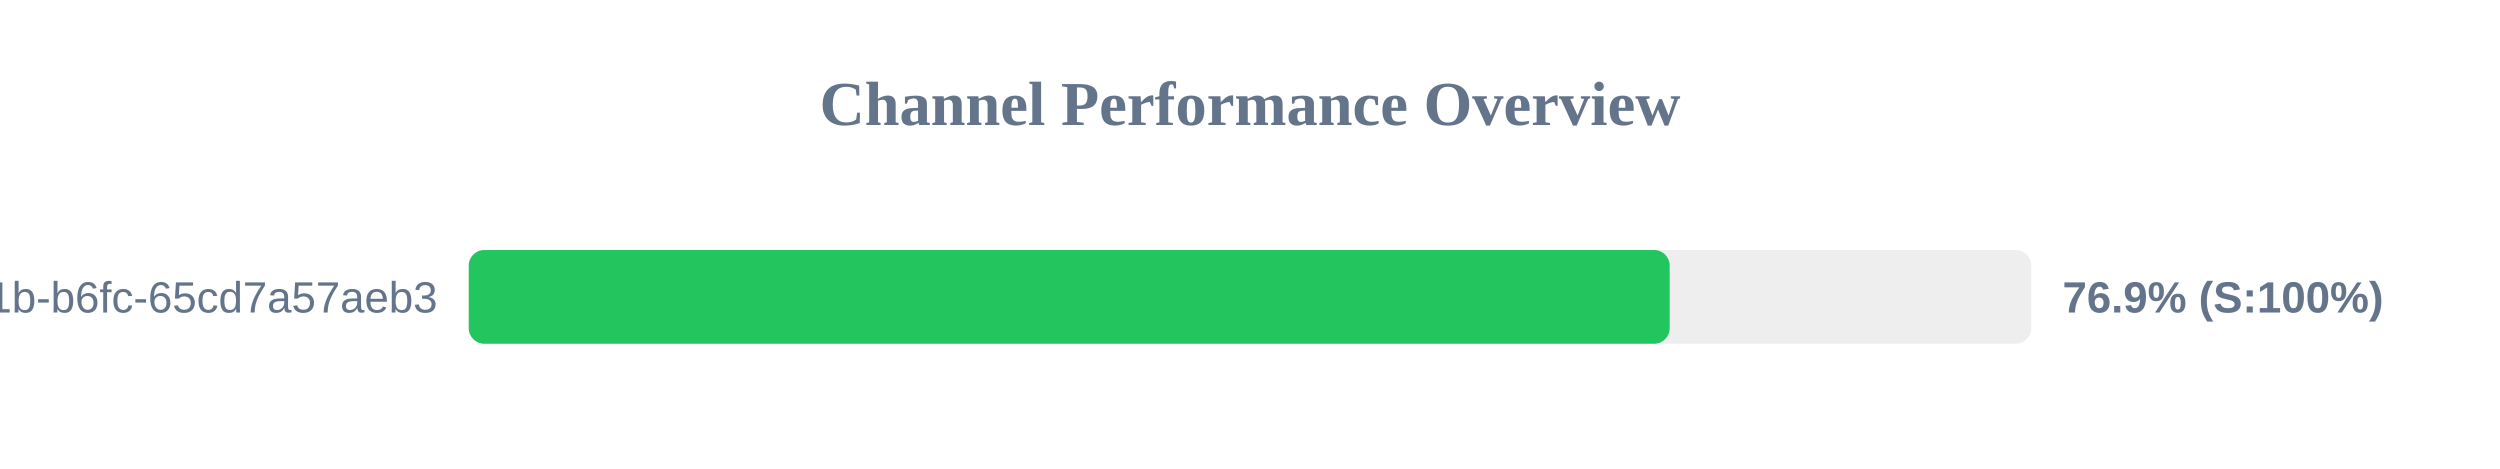
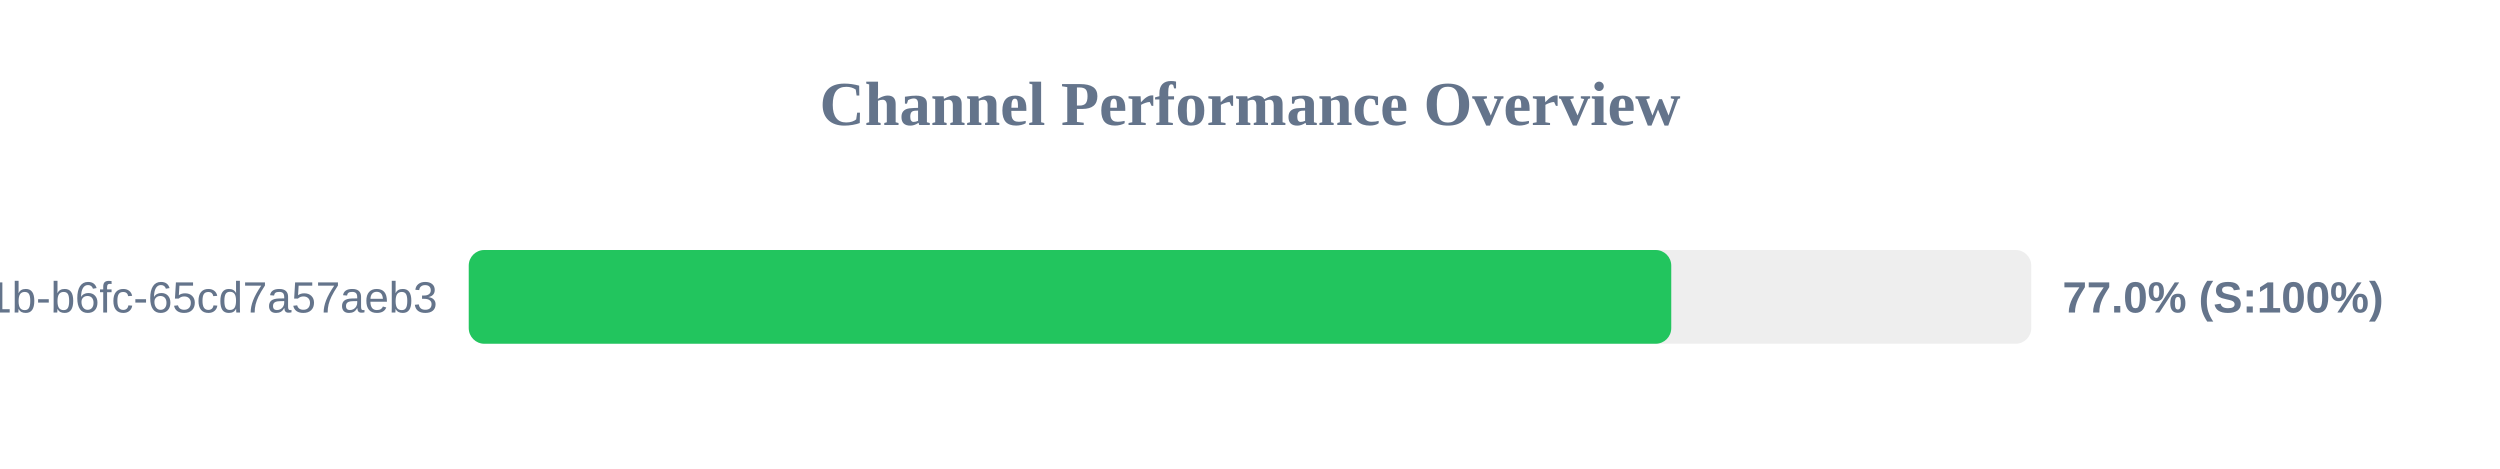
<svg xmlns="http://www.w3.org/2000/svg" width="800" height="150" version="1.1">
  <style>
        .row { font: 14px Arial; fill: #64748b; }
        .score { font: bold 14px Arial; fill: #64748b; }
    </style>
  <text x="400" y="40" text-anchor="middle" font-size="20px" font-weight="bold" fill="#64748b">Channel Performance Overview</text>
  <rect x="150" y="80" width="500" height="30" fill="#eee" rx="5" />
-   <rect x="150" y="80" width="384.3" height="30" fill="#22c55e" rx="5" />
+   <rect x="150" y="80" width="384.8" height="30" fill="#22c55e" rx="5" />
  <text x="140" y="100" text-anchor="end" class="row">?uuid=9c859345-959f-491b-b6fc-65cd7a57aeb3</text>
-   <text x="660" y="100" text-anchor="start" class="score">76.9% (S:100%)</text>
+   <text x="660" y="100" text-anchor="start" class="score">77.0% (S:100%)</text>
</svg>
